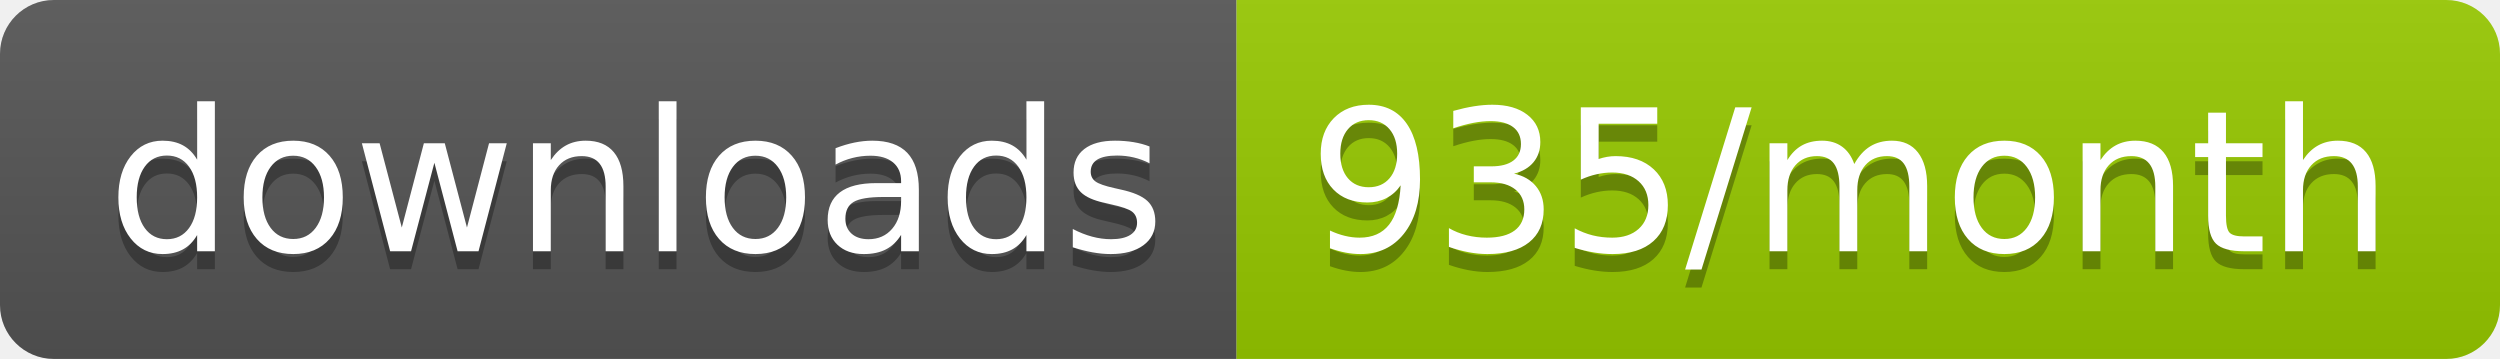
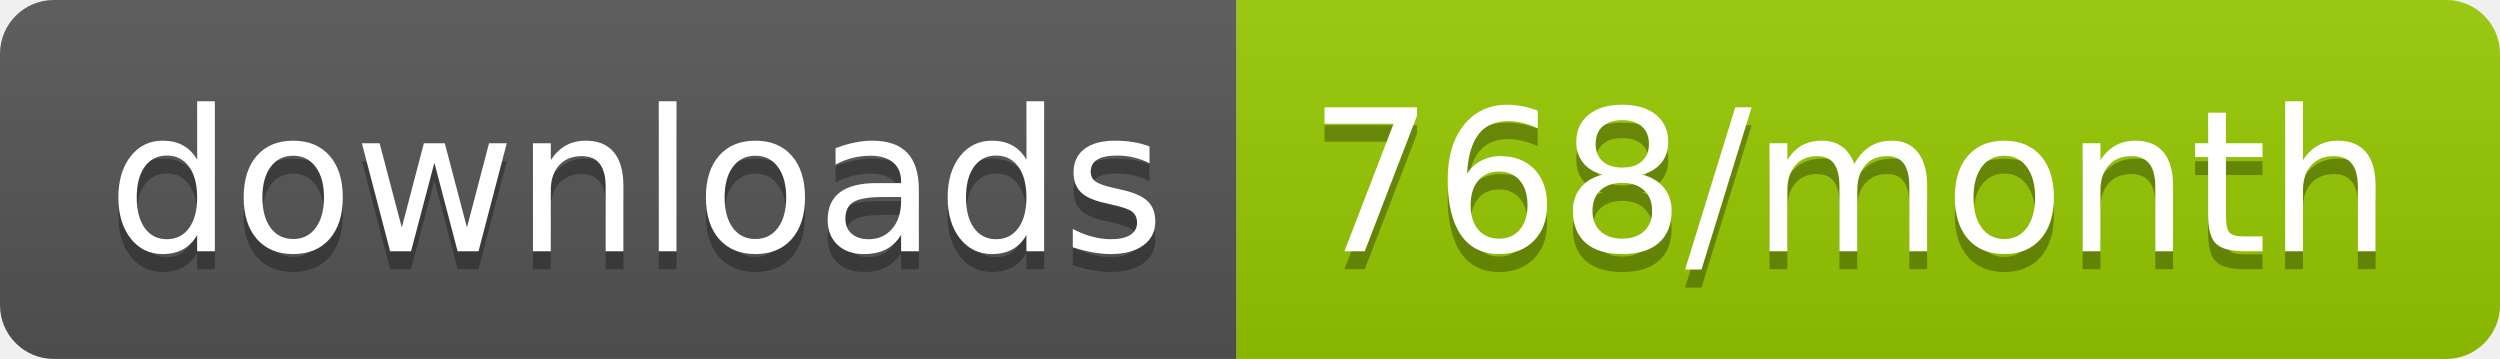
<svg xmlns="http://www.w3.org/2000/svg" width="139.3" height="20">
  <linearGradient id="smooth" x2="0" y2="100%">
    <stop offset="0" stop-color="#bbb" stop-opacity=".1" />
    <stop offset="1" stop-opacity=".1" />
  </linearGradient>
  <clipPath id="round">
    <rect width="139.3" height="20" rx="3" fill="#fff" />
  </clipPath>
  <g clip-path="url(#round)">
    <rect width="68.9" height="20" fill="#555" />
    <rect x="68.9" width="70.4" height="20" fill="#97CA00" />
    <rect width="139.3" height="20" fill="url(#smooth)" />
  </g>
  <g fill="#fff" text-anchor="middle" font-family="DejaVu Sans,Verdana,Geneva,sans-serif" font-size="110">
    <text x="354.5" y="150" fill="#010101" fill-opacity=".3" transform="scale(0.1)" textLength="589.0" lengthAdjust="spacing">downloads</text>
    <text x="354.5" y="140" transform="scale(0.1)" textLength="589.0" lengthAdjust="spacing">downloads</text>
-     <text x="1031.0" y="150" fill="#010101" fill-opacity=".3" transform="scale(0.1)" textLength="604.0" lengthAdjust="spacing">935/month</text>
-     <text x="1031.0" y="140" transform="scale(0.1)" textLength="604.0" lengthAdjust="spacing">935/month</text>
+     <text x="1031.0" y="150" fill="#010101" fill-opacity=".3" transform="scale(0.1)" textLength="604.0" lengthAdjust="spacing">768/month</text>
+     <text x="1031.0" y="140" transform="scale(0.1)" textLength="604.0" lengthAdjust="spacing">768/month</text>
  </g>
</svg>
